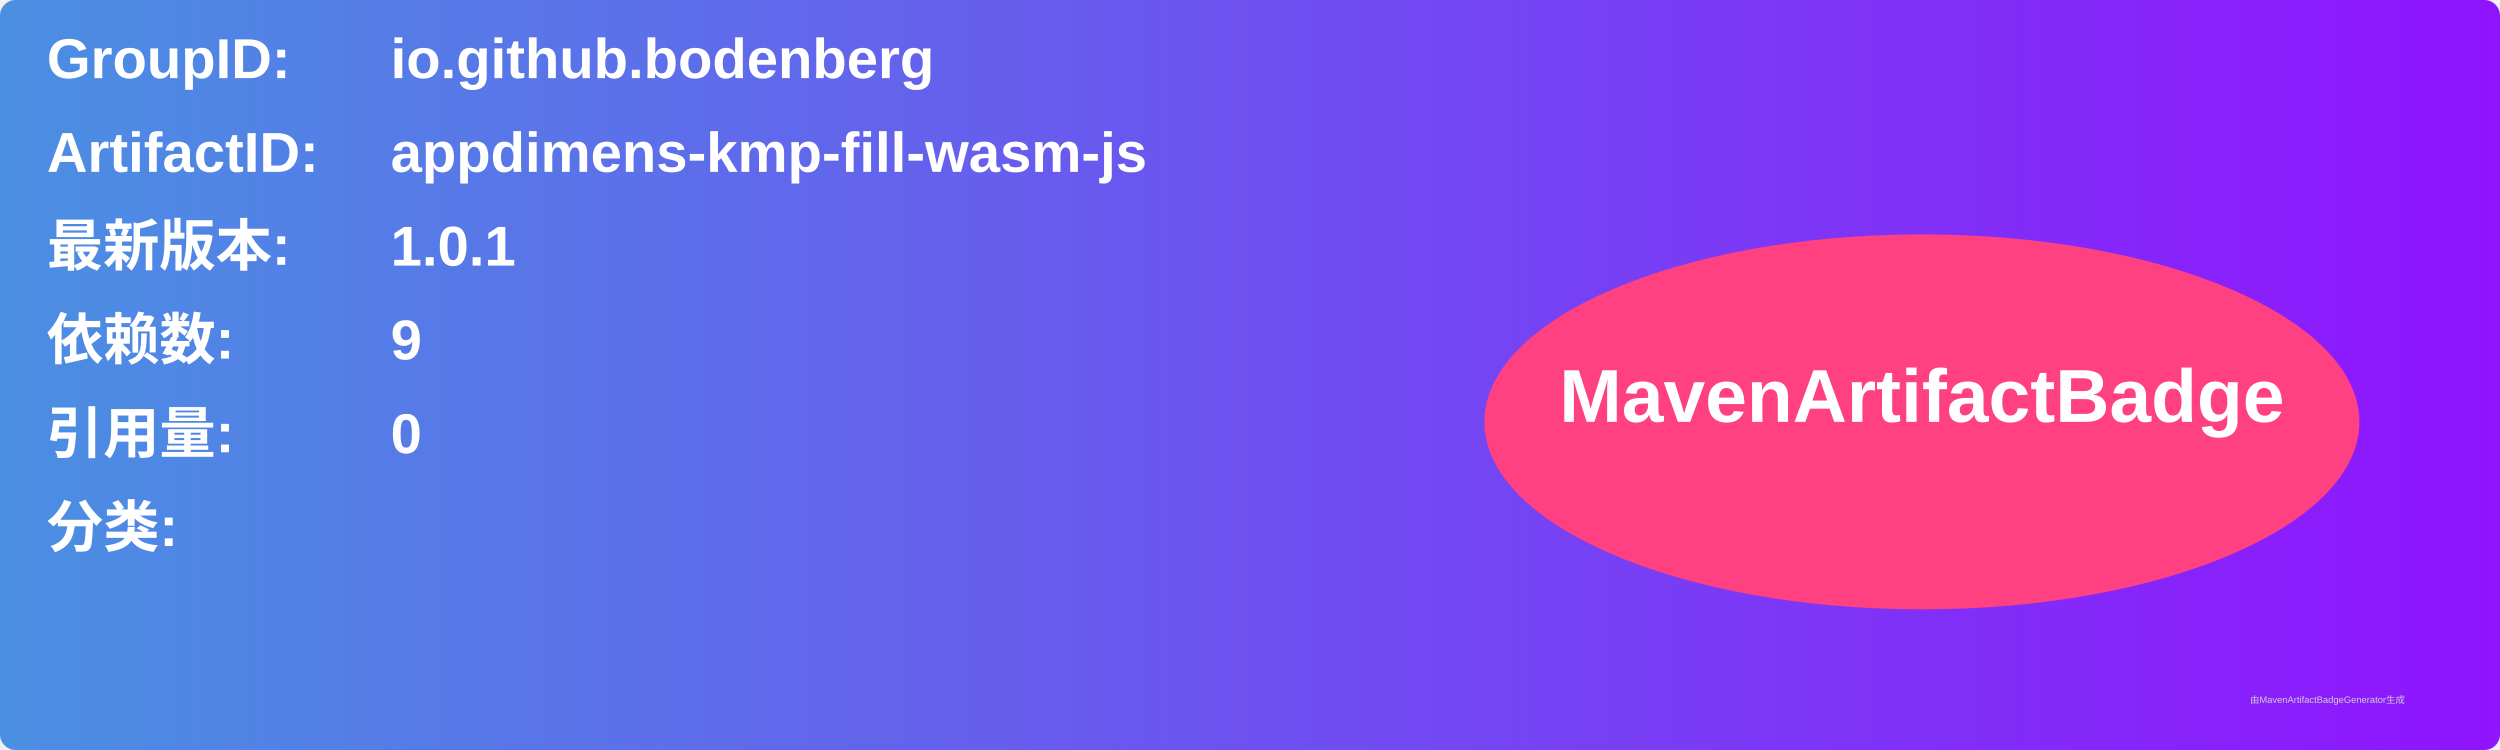
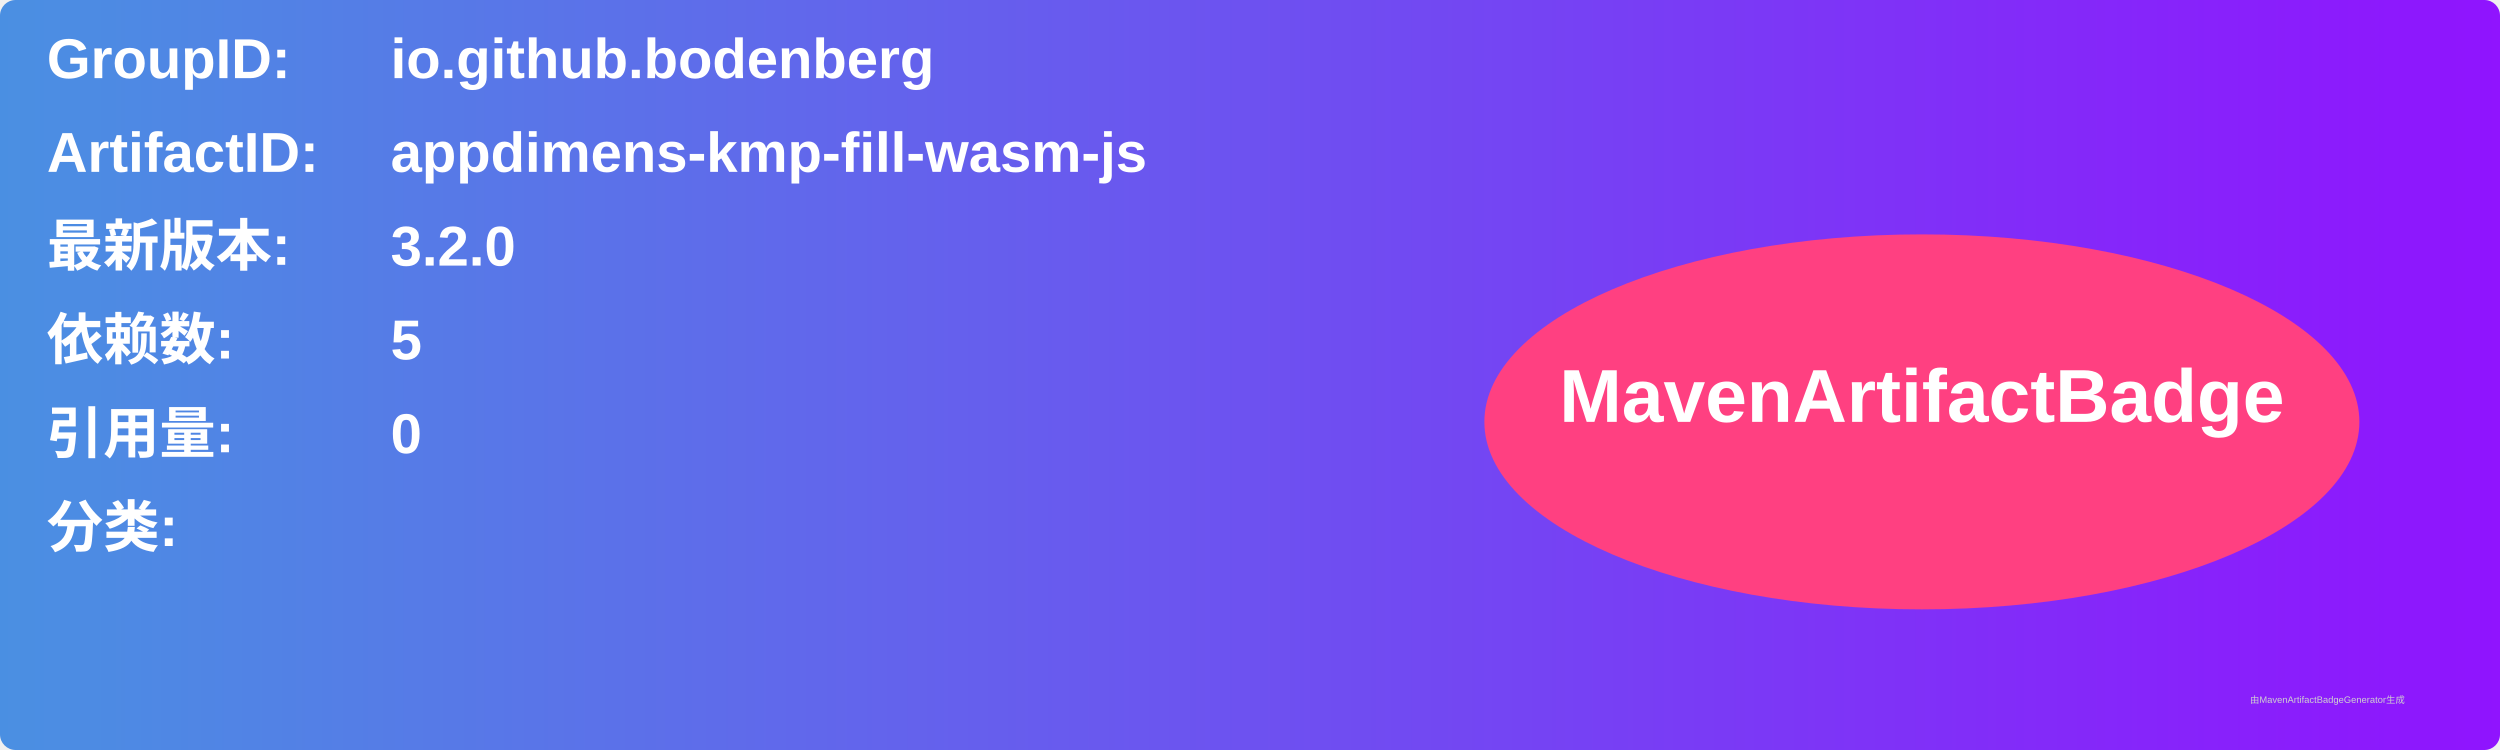
<svg xmlns="http://www.w3.org/2000/svg" width="800" height="240" viewBox="0 0 800 240">
  <linearGradient id="grad" x1="0%" y1="0%" x2="100%" y2="0%">
    <stop offset="0%" stop-color="#4a90e2" />
    <stop offset="100%" stop-color="#9013fe" />
  </linearGradient>
  <rect width="100%" height="100%" rx="5" ry="5" fill="url(#grad)" />
  <g transform="translate(15, 15)">
    <text x="0" y="10" font-family="Arial" font-size="18" fill="white" font-weight="bold" width="260">GroupID:</text>
    <text x="110" y="10" font-family="Arial" font-size="18" fill="white" font-weight="bold" width="460">io.github.bodenberg</text>
    <text x="0" y="40" font-family="Arial" font-size="18" fill="white" font-weight="bold" width="260">ArtifactID:</text>
    <text x="110" y="40" font-family="Arial" font-size="18" fill="white" font-weight="bold" width="460">appdimens-kmp-fill-wasm-js</text>
    <text x="0" y="70" font-family="Arial" font-size="18" fill="white" font-weight="bold">最新版本:</text>
    <text x="110" y="70" font-family="Arial" font-size="18" fill="white" font-weight="bold">
-       <tspan font-weight="bold">1.0.1</tspan>
+       <tspan font-weight="bold">3.2.0</tspan>
    </text>
    <text x="0" y="100" font-family="Arial" font-size="18" fill="white" font-weight="bold">依赖数: </text>
    <text x="110" y="100" font-family="Arial" font-size="18" fill="white">
-       <tspan font-weight="bold">9</tspan>
+       <tspan font-weight="bold">5</tspan>
    </text>
    <text x="0" y="130" font-family="Arial" font-size="18" fill="white" font-weight="bold">引用量: </text>
    <text x="110" y="130" font-family="Arial" font-size="18" fill="white">
      <tspan font-weight="bold">0</tspan>
    </text>
    <text x="0" y="160" font-family="Arial" font-size="18" fill="white" font-weight="bold">分类:</text>
    <text x="10" y="190" font-family="Arial" font-size="10" fill="white">
      <tspan font-weight="bold" />
    </text>
    <ellipse cx="600" cy="120" rx="140" ry="60" fill="#ff4081" />
    <text x="600" y="120" text-anchor="middle" font-family="Arial" font-size="24" fill="white" font-weight="bold">MavenArtifactBadge</text>
  </g>
  <text x="720" y="225" font-family="Arial" font-size="3" fill="#d0d0d0">由MavenArtifactBadgeGenerator生成</text>
</svg>
